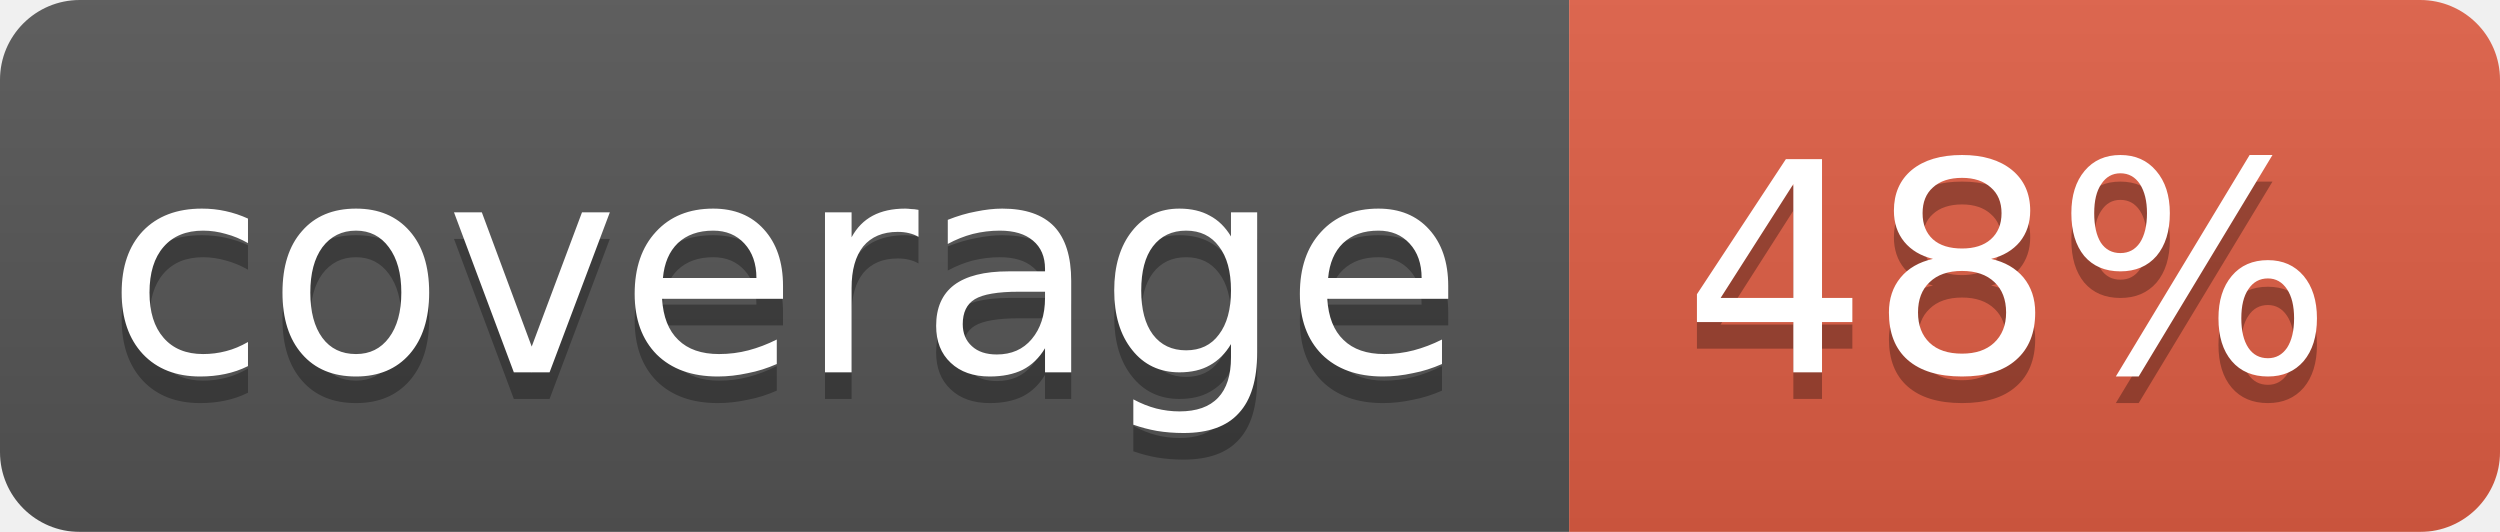
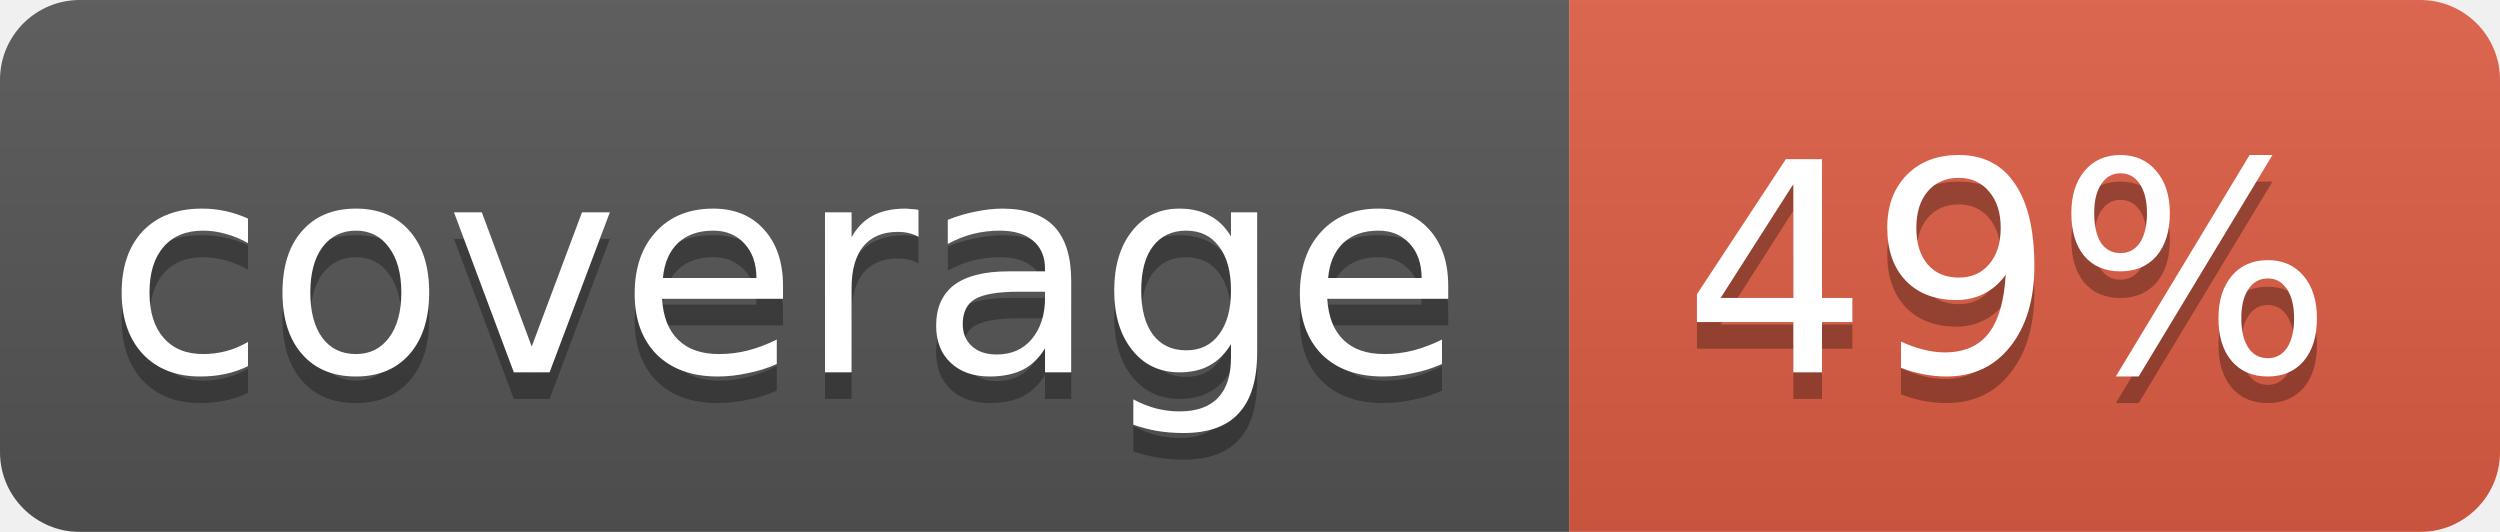
<svg xmlns="http://www.w3.org/2000/svg" width="94" height="20">
  <linearGradient id="b" x2="0" y2="100%">
    <stop offset="0" stop-color="#bbb" stop-opacity=".1" />
    <stop offset="1" stop-opacity=".1" />
  </linearGradient>
  <mask id="a">
    <rect width="94" height="20" rx="3" fill="#fff" />
  </mask>
  <g mask="url(#a)">
    <path fill="#555" d="M0 0h59v20H0z" />
    <path fill="#e05d44" d="M59 0h35v20H59z" />
    <path fill="url(#b)" d="M0 0h94v20H0z" />
  </g>
  <g fill="#fff" text-anchor="middle" font-family="DejaVu Sans,Verdana,Geneva,sans-serif" font-size="11">
    <text x="29.5" y="15" fill="#010101" fill-opacity=".3">coverage</text>
    <text x="29.5" y="14">coverage</text>
-     <text x="75.5" y="15" fill="#010101" fill-opacity=".3">48%</text>
-     <text x="75.5" y="14">48%</text>
+     <text x="75.5" y="15" fill="#010101" fill-opacity=".3">49%</text>
+     <text x="75.5" y="14">49%</text>
  </g>
</svg>
